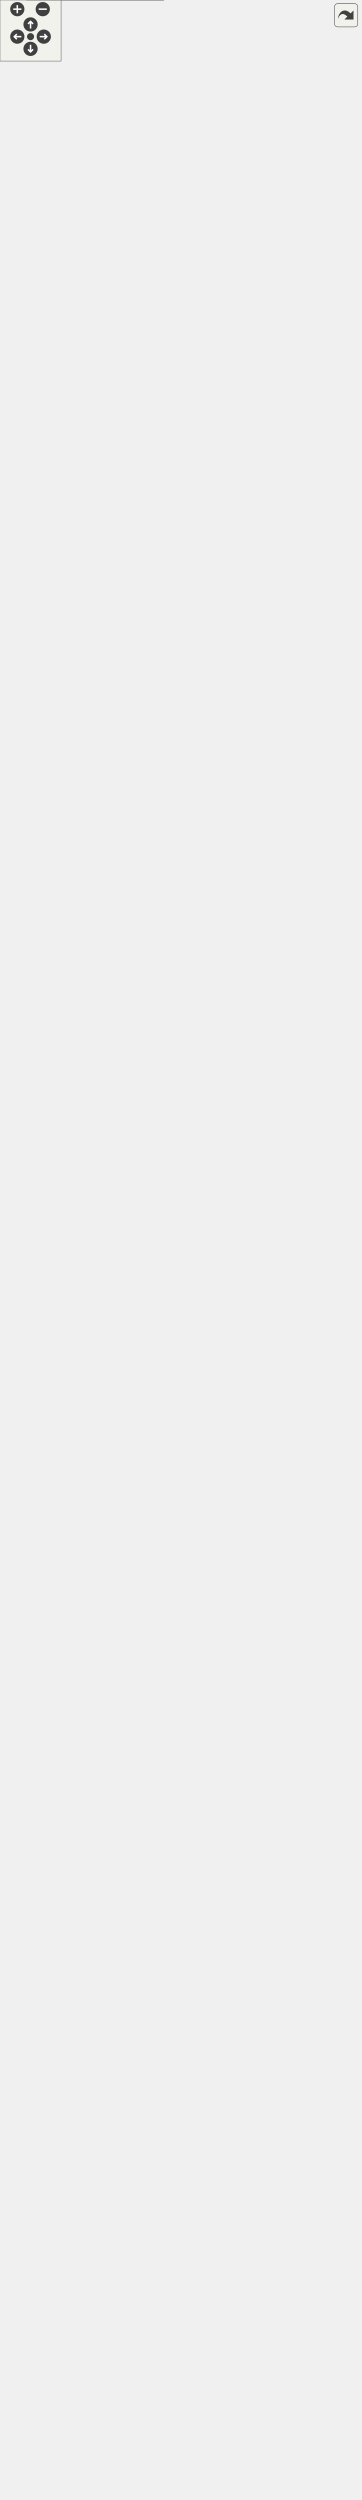
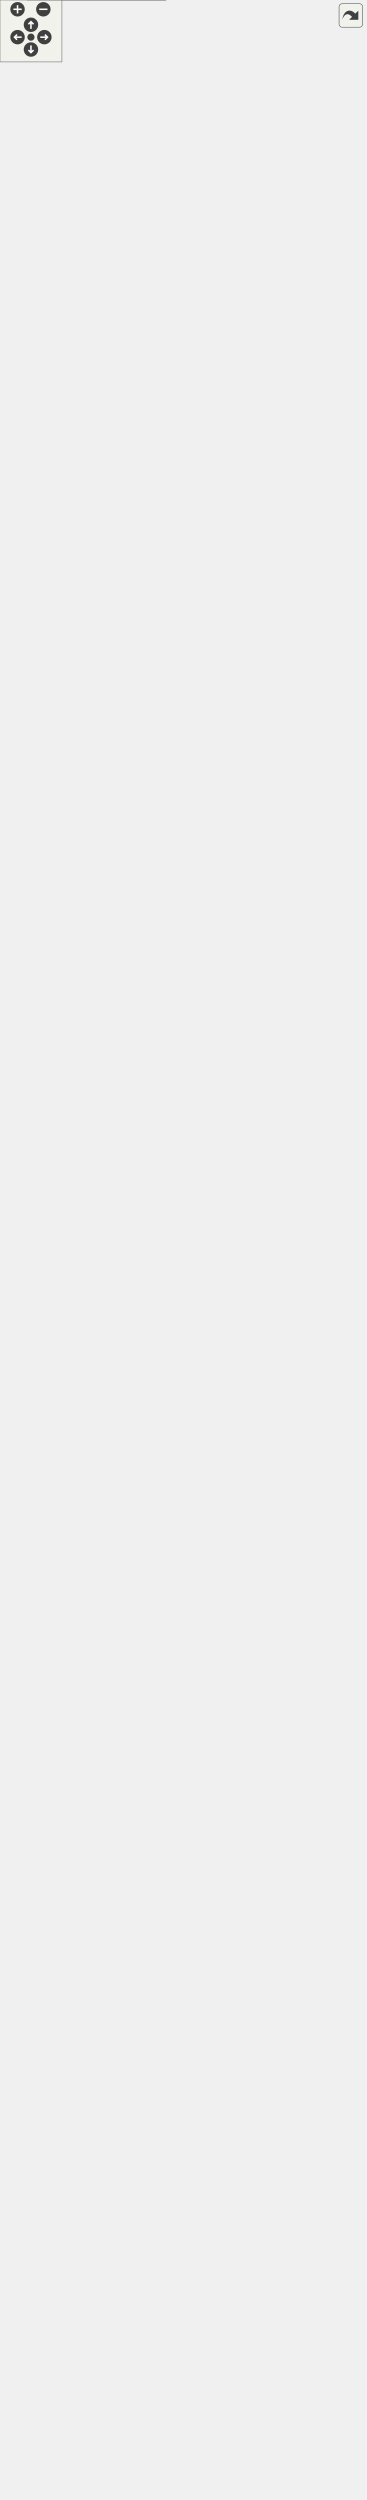
<svg xmlns="http://www.w3.org/2000/svg" xmlns:xlink="http://www.w3.org/1999/xlink" id="main" version="1.1" xml:space="preserve">
  <style type="text/css">
.edge:hover path { stroke: red; }
.edge:hover polygon { stroke: red; fill: red; }
</style>
  <defs>
    <circle id="rim" cx="0" cy="0" r="7" />
    <circle id="rim2" cx="0" cy="0" r="3.5" />
    <g id="zoomPlus">
      <use xlink:href="#rim" fill="#404040">
        <set attributeName="fill" to="#808080" begin="zoomplus.mouseover" end="zoomplus.mouseout" />
      </use>
      <path d="M-4,0h8M0,-4v8" fill="none" stroke="white" stroke-width="1.5" pointer-events="none" />
    </g>
    <g id="zoomMin">
      <use xlink:href="#rim" fill="#404040">
        <set attributeName="fill" to="#808080" begin="zoomminus.mouseover" end="zoomminus.mouseout" />
      </use>
      <path d="M-4,0h8" fill="none" stroke="white" stroke-width="1.5" pointer-events="none" />
    </g>
    <g id="dirArrow">
      <path fill="none" stroke="white" stroke-width="1.5" d="M0,-3.0v7 M-2.5,-0.5L0,-3.0L2.5,-0.5" />
    </g>
    <g id="resetDef">
      <use xlink:href="#rim2" fill="#404040">
        <set attributeName="fill" to="#808080" begin="reset.mouseover" end="reset.mouseout" />
      </use>
    </g>
  </defs>
  <svg id="graph" class="graph">
    <g id="viewport">
      <g id="node1" class="node">
        <g id="a_node1">
          <a xlink:title="An adapter class to serve as a C++ interface to the essential aspects of external models written in t...">
            <polygon fill="#999999" stroke="#666666" points="160.5,-426 26.5,-426 26.5,0 160.5,0 160.5,-426" />
            <text text-anchor="start" x="34.5" y="-414" font-family="Helvetica,sans-Serif" font-size="10.00">{models::bmi::Bmi_C</text>
            <text text-anchor="middle" x="93.5" y="-403" font-family="Helvetica,sans-Serif" font-size="10.00">_Adapter</text>
            <text text-anchor="start" x="34.5" y="-392" font-family="Helvetica,sans-Serif" font-size="10.00">|# model_name</text>
            <text text-anchor="start" x="34.5" y="-381" font-family="Helvetica,sans-Serif" font-size="10.00">|+ Bmi_C_Adapter()</text>
            <text text-anchor="start" x="34.5" y="-370" font-family="Helvetica,sans-Serif" font-size="10.00">+ Bmi_C_Adapter()</text>
            <text text-anchor="start" x="34.5" y="-359" font-family="Helvetica,sans-Serif" font-size="10.00">+ Bmi_C_Adapter()</text>
            <text text-anchor="start" x="34.5" y="-348" font-family="Helvetica,sans-Serif" font-size="10.00">+ ~Bmi_C_Adapter()</text>
            <text text-anchor="start" x="34.5" y="-337" font-family="Helvetica,sans-Serif" font-size="10.00">+ Finalize()</text>
            <text text-anchor="start" x="34.5" y="-326" font-family="Helvetica,sans-Serif" font-size="10.00">+ GetComponentName()</text>
            <text text-anchor="start" x="34.5" y="-315" font-family="Helvetica,sans-Serif" font-size="10.00">+ GetCurrentTime()</text>
            <text text-anchor="start" x="34.5" y="-304" font-family="Helvetica,sans-Serif" font-size="10.00">+ GetEndTime()</text>
            <text text-anchor="start" x="34.5" y="-293" font-family="Helvetica,sans-Serif" font-size="10.00">+ GetInputItemCount()</text>
            <text text-anchor="start" x="34.5" y="-282" font-family="Helvetica,sans-Serif" font-size="10.00">+ GetInputVarNames()</text>
            <text text-anchor="start" x="34.5" y="-271" font-family="Helvetica,sans-Serif" font-size="10.00">+ GetOutputItemCount()</text>
            <text text-anchor="start" x="34.5" y="-260" font-family="Helvetica,sans-Serif" font-size="10.00">+ GetOutputVarNames()</text>
            <text text-anchor="start" x="34.5" y="-249" font-family="Helvetica,sans-Serif" font-size="10.00">+ GetStartTime()</text>
            <text text-anchor="start" x="34.5" y="-238" font-family="Helvetica,sans-Serif" font-size="10.00">+ GetTimeStep()</text>
            <text text-anchor="start" x="34.5" y="-227" font-family="Helvetica,sans-Serif" font-size="10.00">+ GetTimeUnits()</text>
            <text text-anchor="start" x="34.5" y="-216" font-family="Helvetica,sans-Serif" font-size="10.00">and 34 more...</text>
            <text text-anchor="start" x="34.5" y="-205" font-family="Helvetica,sans-Serif" font-size="10.00"># Bmi_C_Adapter()</text>
            <text text-anchor="start" x="34.5" y="-194" font-family="Helvetica,sans-Serif" font-size="10.00"># construct_and_init</text>
            <text text-anchor="start" x="34.5" y="-183" font-family="Helvetica,sans-Serif" font-size="10.00">_backing_model()</text>
            <text text-anchor="start" x="34.5" y="-172" font-family="Helvetica,sans-Serif" font-size="10.00"># execModuleRegistration()</text>
            <text text-anchor="start" x="34.5" y="-161" font-family="Helvetica,sans-Serif" font-size="10.00"># get_bmi_model_time</text>
            <text text-anchor="start" x="34.5" y="-150" font-family="Helvetica,sans-Serif" font-size="10.00">_step_size_ptr()</text>
            <text text-anchor="start" x="34.5" y="-139" font-family="Helvetica,sans-Serif" font-size="10.00"># get_value()</text>
            <text text-anchor="start" x="34.5" y="-128" font-family="Helvetica,sans-Serif" font-size="10.00"># retrieve_bmi_model</text>
            <text text-anchor="start" x="34.5" y="-117" font-family="Helvetica,sans-Serif" font-size="10.00">_time_step_size()</text>
            <text text-anchor="start" x="34.5" y="-106" font-family="Helvetica,sans-Serif" font-size="10.00">- construct_and_init</text>
            <text text-anchor="start" x="34.5" y="-95" font-family="Helvetica,sans-Serif" font-size="10.00">_backing_model_for_type()</text>
            <text text-anchor="start" x="34.5" y="-84" font-family="Helvetica,sans-Serif" font-size="10.00">- finalizeForCAdapter()</text>
            <text text-anchor="start" x="34.5" y="-73" font-family="Helvetica,sans-Serif" font-size="10.00">- inner_get_input_item</text>
            <text text-anchor="start" x="34.5" y="-62" font-family="Helvetica,sans-Serif" font-size="10.00">_count()</text>
            <text text-anchor="start" x="34.5" y="-51" font-family="Helvetica,sans-Serif" font-size="10.00">- inner_get_output_item</text>
            <text text-anchor="start" x="34.5" y="-40" font-family="Helvetica,sans-Serif" font-size="10.00">_count()</text>
            <text text-anchor="start" x="34.5" y="-29" font-family="Helvetica,sans-Serif" font-size="10.00">- inner_get_variable</text>
            <text text-anchor="start" x="34.5" y="-18" font-family="Helvetica,sans-Serif" font-size="10.00">_names()</text>
            <text text-anchor="middle" x="93.5" y="-7" font-family="Helvetica,sans-Serif" font-size="10.00">}</text>
          </a>
        </g>
      </g>
      <g id="node2" class="node">
        <g id="a_node2">
          <a xlink:href="classmodels_1_1bmi_1_1_abstract_c_lib_bmi_adapter.html" target="_top" xlink:title=" ">
            <polygon fill="white" stroke="#666666" points="165.5,-658 21.5,-658 21.5,-463 165.5,-463 165.5,-658" />
            <text text-anchor="start" x="29.5" y="-646" font-family="Helvetica,sans-Serif" font-size="10.00">{models::bmi::AbstractCLib</text>
            <text text-anchor="middle" x="93.5" y="-635" font-family="Helvetica,sans-Serif" font-size="10.00">BmiAdapter&lt; C_Bmi &gt;</text>
            <text text-anchor="start" x="29.5" y="-624" font-family="Helvetica,sans-Serif" font-size="10.00">|- bmi_lib_file</text>
            <text text-anchor="start" x="29.5" y="-613" font-family="Helvetica,sans-Serif" font-size="10.00">- bmi_registration_function</text>
            <text text-anchor="start" x="29.5" y="-602" font-family="Helvetica,sans-Serif" font-size="10.00">- dyn_lib_handle</text>
            <text text-anchor="start" x="29.5" y="-591" font-family="Helvetica,sans-Serif" font-size="10.00">|+ AbstractCLibBmiAdapter()</text>
            <text text-anchor="start" x="29.5" y="-580" font-family="Helvetica,sans-Serif" font-size="10.00">+ AbstractCLibBmiAdapter()</text>
            <text text-anchor="start" x="29.5" y="-569" font-family="Helvetica,sans-Serif" font-size="10.00">+ ~AbstractCLibBmiAdapter()</text>
            <text text-anchor="start" x="29.5" y="-558" font-family="Helvetica,sans-Serif" font-size="10.00">+ Finalize()</text>
            <text text-anchor="start" x="29.5" y="-547" font-family="Helvetica,sans-Serif" font-size="10.00"># dynamic_library_load()</text>
            <text text-anchor="start" x="29.5" y="-536" font-family="Helvetica,sans-Serif" font-size="10.00"># dynamic_load_symbol()</text>
            <text text-anchor="start" x="29.5" y="-525" font-family="Helvetica,sans-Serif" font-size="10.00"># dynamic_load_symbol()</text>
            <text text-anchor="start" x="29.5" y="-514" font-family="Helvetica,sans-Serif" font-size="10.00"># get_bmi_registration</text>
            <text text-anchor="start" x="29.5" y="-503" font-family="Helvetica,sans-Serif" font-size="10.00">_function()</text>
            <text text-anchor="start" x="29.5" y="-492" font-family="Helvetica,sans-Serif" font-size="10.00"># get_dyn_lib_handle()</text>
            <text text-anchor="start" x="29.5" y="-481" font-family="Helvetica,sans-Serif" font-size="10.00">- finalizeForLibAbstraction()</text>
            <text text-anchor="middle" x="93.5" y="-470" font-family="Helvetica,sans-Serif" font-size="10.00">}</text>
          </a>
        </g>
      </g>
      <g id="edge1" class="edge">
        <path fill="none" stroke="#63b8ff" d="M93.5,-451.41C93.5,-443.24 93.5,-434.84 93.5,-426.31" />
        <polygon fill="none" stroke="#63b8ff" points="90,-451.29 93.5,-461.29 97,-451.29 90,-451.29" />
      </g>
      <g id="node3" class="node">
        <g id="a_node3">
          <a xlink:href="classmodels_1_1bmi_1_1_bmi___adapter.html" target="_top" xlink:title="Abstract adapter interface for C++ classes to interact with the essential aspects of external models ...">
-             <polygon fill="white" stroke="#666666" points="155,-1741 0,-1741 0,-1348 155,-1348 155,-1741" />
-             <text text-anchor="middle" x="77.5" y="-1729" font-family="Helvetica,sans-Serif" font-size="10.00">{models::bmi::Bmi_Adapter&lt; T &gt;</text>
-             <text text-anchor="start" x="8" y="-1718" font-family="Helvetica,sans-Serif" font-size="10.00">|# allow_model_exceed</text>
-             <text text-anchor="start" x="8" y="-1707" font-family="Helvetica,sans-Serif" font-size="10.00">_end_time</text>
-             <text text-anchor="start" x="8" y="-1696" font-family="Helvetica,sans-Serif" font-size="10.00"># bmi_init_config</text>
-             <text text-anchor="start" x="8" y="-1685" font-family="Helvetica,sans-Serif" font-size="10.00"># bmi_model</text>
-             <text text-anchor="start" x="8" y="-1674" font-family="Helvetica,sans-Serif" font-size="10.00"># bmi_model_has_fixed</text>
-             <text text-anchor="start" x="8" y="-1663" font-family="Helvetica,sans-Serif" font-size="10.00">_time_step</text>
-             <text text-anchor="start" x="8" y="-1652" font-family="Helvetica,sans-Serif" font-size="10.00"># bmi_model_time_convert</text>
-             <text text-anchor="start" x="8" y="-1641" font-family="Helvetica,sans-Serif" font-size="10.00">_factor</text>
-             <text text-anchor="start" x="8" y="-1630" font-family="Helvetica,sans-Serif" font-size="10.00"># bmi_model_time_step_size</text>
-             <text text-anchor="start" x="8" y="-1619" font-family="Helvetica,sans-Serif" font-size="10.00"># bmi_model_uses_forcing_file</text>
-             <text text-anchor="start" x="8" y="-1608" font-family="Helvetica,sans-Serif" font-size="10.00"># forcing_file_path</text>
-             <text text-anchor="start" x="8" y="-1597" font-family="Helvetica,sans-Serif" font-size="10.00"># init_exception_msg</text>
-             <text text-anchor="start" x="8" y="-1586" font-family="Helvetica,sans-Serif" font-size="10.00"># input_var_names</text>
-             <text text-anchor="start" x="8" y="-1575" font-family="Helvetica,sans-Serif" font-size="10.00"># model_initialized</text>
-             <text text-anchor="start" x="8" y="-1564" font-family="Helvetica,sans-Serif" font-size="10.00"># model_name</text>
-             <text text-anchor="start" x="8" y="-1553" font-family="Helvetica,sans-Serif" font-size="10.00"># output</text>
-             <text text-anchor="start" x="8" y="-1542" font-family="Helvetica,sans-Serif" font-size="10.00"># output_var_names</text>
-             <text text-anchor="start" x="8" y="-1531" font-family="Helvetica,sans-Serif" font-size="10.00">|+ Bmi_Adapter()</text>
-             <text text-anchor="start" x="8" y="-1520" font-family="Helvetica,sans-Serif" font-size="10.00">+ Bmi_Adapter()</text>
-             <text text-anchor="start" x="8" y="-1509" font-family="Helvetica,sans-Serif" font-size="10.00">+ Bmi_Adapter()</text>
-             <text text-anchor="start" x="8" y="-1498" font-family="Helvetica,sans-Serif" font-size="10.00">+ acquire_time_conversion</text>
-             <text text-anchor="start" x="8" y="-1487" font-family="Helvetica,sans-Serif" font-size="10.00">_factor()</text>
-             <text text-anchor="start" x="8" y="-1476" font-family="Helvetica,sans-Serif" font-size="10.00">+ convert_model_time</text>
-             <text text-anchor="start" x="8" y="-1465" font-family="Helvetica,sans-Serif" font-size="10.00">_to_seconds()</text>
-             <text text-anchor="start" x="8" y="-1454" font-family="Helvetica,sans-Serif" font-size="10.00">+ convert_seconds_to</text>
-             <text text-anchor="start" x="8" y="-1443" font-family="Helvetica,sans-Serif" font-size="10.00">_model_time()</text>
-             <text text-anchor="start" x="8" y="-1432" font-family="Helvetica,sans-Serif" font-size="10.00">+ get_analogous_cxx_type()</text>
-             <text text-anchor="start" x="8" y="-1421" font-family="Helvetica,sans-Serif" font-size="10.00">+ Initialize()</text>
+             <polygon fill="white" stroke="#666666" points="155,-1719 0,-1719 0,-1337 155,-1337 155,-1719" />
+             <text text-anchor="middle" x="77.5" y="-1707" font-family="Helvetica,sans-Serif" font-size="10.00">{models::bmi::Bmi_Adapter&lt; T &gt;</text>
+             <text text-anchor="start" x="8" y="-1696" font-family="Helvetica,sans-Serif" font-size="10.00">|# allow_model_exceed</text>
+             <text text-anchor="start" x="8" y="-1685" font-family="Helvetica,sans-Serif" font-size="10.00">_end_time</text>
+             <text text-anchor="start" x="8" y="-1674" font-family="Helvetica,sans-Serif" font-size="10.00"># bmi_init_config</text>
+             <text text-anchor="start" x="8" y="-1663" font-family="Helvetica,sans-Serif" font-size="10.00"># bmi_model</text>
+             <text text-anchor="start" x="8" y="-1652" font-family="Helvetica,sans-Serif" font-size="10.00"># bmi_model_has_fixed</text>
+             <text text-anchor="start" x="8" y="-1641" font-family="Helvetica,sans-Serif" font-size="10.00">_time_step</text>
+             <text text-anchor="start" x="8" y="-1630" font-family="Helvetica,sans-Serif" font-size="10.00"># bmi_model_time_convert</text>
+             <text text-anchor="start" x="8" y="-1619" font-family="Helvetica,sans-Serif" font-size="10.00">_factor</text>
+             <text text-anchor="start" x="8" y="-1608" font-family="Helvetica,sans-Serif" font-size="10.00"># bmi_model_time_step_size</text>
+             <text text-anchor="start" x="8" y="-1597" font-family="Helvetica,sans-Serif" font-size="10.00"># bmi_model_uses_forcing_file</text>
+             <text text-anchor="start" x="8" y="-1586" font-family="Helvetica,sans-Serif" font-size="10.00"># forcing_file_path</text>
+             <text text-anchor="start" x="8" y="-1575" font-family="Helvetica,sans-Serif" font-size="10.00"># init_exception_msg</text>
+             <text text-anchor="start" x="8" y="-1564" font-family="Helvetica,sans-Serif" font-size="10.00"># input_var_names</text>
+             <text text-anchor="start" x="8" y="-1553" font-family="Helvetica,sans-Serif" font-size="10.00"># model_initialized</text>
+             <text text-anchor="start" x="8" y="-1542" font-family="Helvetica,sans-Serif" font-size="10.00"># model_name</text>
+             <text text-anchor="start" x="8" y="-1531" font-family="Helvetica,sans-Serif" font-size="10.00"># output</text>
+             <text text-anchor="start" x="8" y="-1520" font-family="Helvetica,sans-Serif" font-size="10.00"># output_var_names</text>
+             <text text-anchor="start" x="8" y="-1509" font-family="Helvetica,sans-Serif" font-size="10.00">|+ Bmi_Adapter()</text>
+             <text text-anchor="start" x="8" y="-1498" font-family="Helvetica,sans-Serif" font-size="10.00">+ Bmi_Adapter()</text>
+             <text text-anchor="start" x="8" y="-1487" font-family="Helvetica,sans-Serif" font-size="10.00">+ Bmi_Adapter()</text>
+             <text text-anchor="start" x="8" y="-1476" font-family="Helvetica,sans-Serif" font-size="10.00">+ get_time_convert_factor()</text>
+             <text text-anchor="start" x="8" y="-1465" font-family="Helvetica,sans-Serif" font-size="10.00">+ convert_model_time</text>
+             <text text-anchor="start" x="8" y="-1454" font-family="Helvetica,sans-Serif" font-size="10.00">_to_seconds()</text>
+             <text text-anchor="start" x="8" y="-1443" font-family="Helvetica,sans-Serif" font-size="10.00">+ convert_seconds_to</text>
+             <text text-anchor="start" x="8" y="-1432" font-family="Helvetica,sans-Serif" font-size="10.00">_model_time()</text>
+             <text text-anchor="start" x="8" y="-1421" font-family="Helvetica,sans-Serif" font-size="10.00">+ get_analogous_cxx_type()</text>
            <text text-anchor="start" x="8" y="-1410" font-family="Helvetica,sans-Serif" font-size="10.00">+ Initialize()</text>
-             <text text-anchor="start" x="8" y="-1399" font-family="Helvetica,sans-Serif" font-size="10.00">+ isInitialized()</text>
-             <text text-anchor="start" x="8" y="-1388" font-family="Helvetica,sans-Serif" font-size="10.00">+ get_model_name()</text>
-             <text text-anchor="start" x="8" y="-1377" font-family="Helvetica,sans-Serif" font-size="10.00"># construct_and_init</text>
-             <text text-anchor="start" x="8" y="-1366" font-family="Helvetica,sans-Serif" font-size="10.00">_backing_model()</text>
-             <text text-anchor="middle" x="77.5" y="-1355" font-family="Helvetica,sans-Serif" font-size="10.00">}</text>
+             <text text-anchor="start" x="8" y="-1399" font-family="Helvetica,sans-Serif" font-size="10.00">+ Initialize()</text>
+             <text text-anchor="start" x="8" y="-1388" font-family="Helvetica,sans-Serif" font-size="10.00">+ isInitialized()</text>
+             <text text-anchor="start" x="8" y="-1377" font-family="Helvetica,sans-Serif" font-size="10.00">+ get_model_name()</text>
+             <text text-anchor="start" x="8" y="-1366" font-family="Helvetica,sans-Serif" font-size="10.00"># construct_and_init</text>
+             <text text-anchor="start" x="8" y="-1355" font-family="Helvetica,sans-Serif" font-size="10.00">_backing_model()</text>
+             <text text-anchor="middle" x="77.5" y="-1344" font-family="Helvetica,sans-Serif" font-size="10.00">}</text>
          </a>
        </g>
      </g>
      <g id="edge2" class="edge">
-         <path fill="none" stroke="#63b8ff" d="M80.88,-1336.32C84.27,-1127.75 89.37,-815.11 91.92,-658.37" />
-         <polygon fill="none" stroke="#63b8ff" points="77.38,-1336.16 80.71,-1346.21 84.38,-1336.27 77.38,-1336.16" />
+         <path fill="none" stroke="#63b8ff" d="M80.85,-1325.06C84.23,-1120.74 89.32,-813.54 91.89,-658.44" />
+         <polygon fill="none" stroke="#63b8ff" points="77.35,-1324.97 80.68,-1335.02 84.35,-1325.08 77.35,-1324.97" />
      </g>
      <g id="node4" class="node">
        <g id="a_node4">
          <a xlink:href="classbmi_1_1_bmi.html" target="_top" xlink:title=" ">
-             <polygon fill="white" stroke="#666666" points="231.5,-2395 109.5,-2395 109.5,-2189 231.5,-2189 231.5,-2395" />
-             <text text-anchor="middle" x="170.5" y="-2383" font-family="Helvetica,sans-Serif" font-size="10.00">{bmi::Bmi</text>
-             <text text-anchor="start" x="117.5" y="-2372" font-family="Helvetica,sans-Serif" font-size="10.00">||+ Initialize()</text>
-             <text text-anchor="start" x="117.5" y="-2361" font-family="Helvetica,sans-Serif" font-size="10.00">+ Update()</text>
-             <text text-anchor="start" x="117.5" y="-2350" font-family="Helvetica,sans-Serif" font-size="10.00">+ UpdateUntil()</text>
-             <text text-anchor="start" x="117.5" y="-2339" font-family="Helvetica,sans-Serif" font-size="10.00">+ Finalize()</text>
-             <text text-anchor="start" x="117.5" y="-2328" font-family="Helvetica,sans-Serif" font-size="10.00">+ GetComponentName()</text>
-             <text text-anchor="start" x="117.5" y="-2317" font-family="Helvetica,sans-Serif" font-size="10.00">+ GetInputItemCount()</text>
-             <text text-anchor="start" x="117.5" y="-2306" font-family="Helvetica,sans-Serif" font-size="10.00">+ GetOutputItemCount()</text>
-             <text text-anchor="start" x="117.5" y="-2295" font-family="Helvetica,sans-Serif" font-size="10.00">+ GetInputVarNames()</text>
-             <text text-anchor="start" x="117.5" y="-2284" font-family="Helvetica,sans-Serif" font-size="10.00">+ GetOutputVarNames()</text>
-             <text text-anchor="start" x="117.5" y="-2273" font-family="Helvetica,sans-Serif" font-size="10.00">+ GetVarGrid()</text>
-             <text text-anchor="start" x="117.5" y="-2262" font-family="Helvetica,sans-Serif" font-size="10.00">+ GetVarType()</text>
-             <text text-anchor="start" x="117.5" y="-2251" font-family="Helvetica,sans-Serif" font-size="10.00">+ GetVarUnits()</text>
-             <text text-anchor="start" x="117.5" y="-2240" font-family="Helvetica,sans-Serif" font-size="10.00">+ GetVarItemsize()</text>
-             <text text-anchor="start" x="117.5" y="-2229" font-family="Helvetica,sans-Serif" font-size="10.00">+ GetVarNbytes()</text>
-             <text text-anchor="start" x="117.5" y="-2218" font-family="Helvetica,sans-Serif" font-size="10.00">+ GetVarLocation()</text>
-             <text text-anchor="start" x="117.5" y="-2207" font-family="Helvetica,sans-Serif" font-size="10.00">and 26 more...</text>
-             <text text-anchor="middle" x="170.5" y="-2196" font-family="Helvetica,sans-Serif" font-size="10.00">}</text>
+             <polygon fill="white" stroke="#666666" points="231.5,-2362 109.5,-2362 109.5,-2156 231.5,-2156 231.5,-2362" />
+             <text text-anchor="middle" x="170.5" y="-2350" font-family="Helvetica,sans-Serif" font-size="10.00">{bmi::Bmi</text>
+             <text text-anchor="start" x="117.5" y="-2339" font-family="Helvetica,sans-Serif" font-size="10.00">||+ Initialize()</text>
+             <text text-anchor="start" x="117.5" y="-2328" font-family="Helvetica,sans-Serif" font-size="10.00">+ Update()</text>
+             <text text-anchor="start" x="117.5" y="-2317" font-family="Helvetica,sans-Serif" font-size="10.00">+ UpdateUntil()</text>
+             <text text-anchor="start" x="117.5" y="-2306" font-family="Helvetica,sans-Serif" font-size="10.00">+ Finalize()</text>
+             <text text-anchor="start" x="117.5" y="-2295" font-family="Helvetica,sans-Serif" font-size="10.00">+ GetComponentName()</text>
+             <text text-anchor="start" x="117.5" y="-2284" font-family="Helvetica,sans-Serif" font-size="10.00">+ GetInputItemCount()</text>
+             <text text-anchor="start" x="117.5" y="-2273" font-family="Helvetica,sans-Serif" font-size="10.00">+ GetOutputItemCount()</text>
+             <text text-anchor="start" x="117.5" y="-2262" font-family="Helvetica,sans-Serif" font-size="10.00">+ GetInputVarNames()</text>
+             <text text-anchor="start" x="117.5" y="-2251" font-family="Helvetica,sans-Serif" font-size="10.00">+ GetOutputVarNames()</text>
+             <text text-anchor="start" x="117.5" y="-2240" font-family="Helvetica,sans-Serif" font-size="10.00">+ GetVarGrid()</text>
+             <text text-anchor="start" x="117.5" y="-2229" font-family="Helvetica,sans-Serif" font-size="10.00">+ GetVarType()</text>
+             <text text-anchor="start" x="117.5" y="-2218" font-family="Helvetica,sans-Serif" font-size="10.00">+ GetVarUnits()</text>
+             <text text-anchor="start" x="117.5" y="-2207" font-family="Helvetica,sans-Serif" font-size="10.00">+ GetVarItemsize()</text>
+             <text text-anchor="start" x="117.5" y="-2196" font-family="Helvetica,sans-Serif" font-size="10.00">+ GetVarNbytes()</text>
+             <text text-anchor="start" x="117.5" y="-2185" font-family="Helvetica,sans-Serif" font-size="10.00">+ GetVarLocation()</text>
+             <text text-anchor="start" x="117.5" y="-2174" font-family="Helvetica,sans-Serif" font-size="10.00">and 26 more...</text>
+             <text text-anchor="middle" x="170.5" y="-2163" font-family="Helvetica,sans-Serif" font-size="10.00">}</text>
          </a>
        </g>
      </g>
      <g id="edge3" class="edge">
-         <path fill="none" stroke="#63b8ff" d="M156.3,-2177.19C141.88,-2061.55 119.25,-1880.19 101.94,-1741.41" />
-         <polygon fill="none" stroke="#63b8ff" points="152.82,-2177.52 157.53,-2187.01 159.76,-2176.66 152.82,-2177.52" />
+         <path fill="none" stroke="#63b8ff" d="M156.05,-2144.74C141.56,-2031.18 119,-1854.28 101.76,-1719.17" />
+         <polygon fill="none" stroke="#63b8ff" points="152.54,-2144.89 157.28,-2154.37 159.49,-2144 152.54,-2144.89" />
      </g>
      <g id="node6" class="node">
        <g id="a_node6">
          <a xlink:href="classmodels_1_1bmi_1_1_bmi___adapter.html" target="_top" xlink:title=" ">
-             <polygon fill="white" stroke="#666666" points="261,-1330 106,-1330 106,-937 261,-937 261,-1330" />
-             <text text-anchor="middle" x="183.5" y="-1318" font-family="Helvetica,sans-Serif" font-size="10.00">{models::bmi::Bmi_Adapter&lt; C &gt;</text>
-             <text text-anchor="start" x="114" y="-1307" font-family="Helvetica,sans-Serif" font-size="10.00">|# allow_model_exceed</text>
-             <text text-anchor="start" x="114" y="-1296" font-family="Helvetica,sans-Serif" font-size="10.00">_end_time</text>
-             <text text-anchor="start" x="114" y="-1285" font-family="Helvetica,sans-Serif" font-size="10.00"># bmi_init_config</text>
-             <text text-anchor="start" x="114" y="-1274" font-family="Helvetica,sans-Serif" font-size="10.00"># bmi_model</text>
-             <text text-anchor="start" x="114" y="-1263" font-family="Helvetica,sans-Serif" font-size="10.00"># bmi_model_has_fixed</text>
-             <text text-anchor="start" x="114" y="-1252" font-family="Helvetica,sans-Serif" font-size="10.00">_time_step</text>
-             <text text-anchor="start" x="114" y="-1241" font-family="Helvetica,sans-Serif" font-size="10.00"># bmi_model_time_convert</text>
-             <text text-anchor="start" x="114" y="-1230" font-family="Helvetica,sans-Serif" font-size="10.00">_factor</text>
-             <text text-anchor="start" x="114" y="-1219" font-family="Helvetica,sans-Serif" font-size="10.00"># bmi_model_time_step_size</text>
-             <text text-anchor="start" x="114" y="-1208" font-family="Helvetica,sans-Serif" font-size="10.00"># bmi_model_uses_forcing_file</text>
-             <text text-anchor="start" x="114" y="-1197" font-family="Helvetica,sans-Serif" font-size="10.00"># forcing_file_path</text>
-             <text text-anchor="start" x="114" y="-1186" font-family="Helvetica,sans-Serif" font-size="10.00"># init_exception_msg</text>
-             <text text-anchor="start" x="114" y="-1175" font-family="Helvetica,sans-Serif" font-size="10.00"># input_var_names</text>
-             <text text-anchor="start" x="114" y="-1164" font-family="Helvetica,sans-Serif" font-size="10.00"># model_initialized</text>
-             <text text-anchor="start" x="114" y="-1153" font-family="Helvetica,sans-Serif" font-size="10.00"># model_name</text>
-             <text text-anchor="start" x="114" y="-1142" font-family="Helvetica,sans-Serif" font-size="10.00"># output</text>
-             <text text-anchor="start" x="114" y="-1131" font-family="Helvetica,sans-Serif" font-size="10.00"># output_var_names</text>
-             <text text-anchor="start" x="114" y="-1120" font-family="Helvetica,sans-Serif" font-size="10.00">|+ Bmi_Adapter()</text>
-             <text text-anchor="start" x="114" y="-1109" font-family="Helvetica,sans-Serif" font-size="10.00">+ Bmi_Adapter()</text>
+             <polygon fill="white" stroke="#666666" points="261,-1319 106,-1319 106,-937 261,-937 261,-1319" />
+             <text text-anchor="middle" x="183.5" y="-1307" font-family="Helvetica,sans-Serif" font-size="10.00">{models::bmi::Bmi_Adapter&lt; C &gt;</text>
+             <text text-anchor="start" x="114" y="-1296" font-family="Helvetica,sans-Serif" font-size="10.00">|# allow_model_exceed</text>
+             <text text-anchor="start" x="114" y="-1285" font-family="Helvetica,sans-Serif" font-size="10.00">_end_time</text>
+             <text text-anchor="start" x="114" y="-1274" font-family="Helvetica,sans-Serif" font-size="10.00"># bmi_init_config</text>
+             <text text-anchor="start" x="114" y="-1263" font-family="Helvetica,sans-Serif" font-size="10.00"># bmi_model</text>
+             <text text-anchor="start" x="114" y="-1252" font-family="Helvetica,sans-Serif" font-size="10.00"># bmi_model_has_fixed</text>
+             <text text-anchor="start" x="114" y="-1241" font-family="Helvetica,sans-Serif" font-size="10.00">_time_step</text>
+             <text text-anchor="start" x="114" y="-1230" font-family="Helvetica,sans-Serif" font-size="10.00"># bmi_model_time_convert</text>
+             <text text-anchor="start" x="114" y="-1219" font-family="Helvetica,sans-Serif" font-size="10.00">_factor</text>
+             <text text-anchor="start" x="114" y="-1208" font-family="Helvetica,sans-Serif" font-size="10.00"># bmi_model_time_step_size</text>
+             <text text-anchor="start" x="114" y="-1197" font-family="Helvetica,sans-Serif" font-size="10.00"># bmi_model_uses_forcing_file</text>
+             <text text-anchor="start" x="114" y="-1186" font-family="Helvetica,sans-Serif" font-size="10.00"># forcing_file_path</text>
+             <text text-anchor="start" x="114" y="-1175" font-family="Helvetica,sans-Serif" font-size="10.00"># init_exception_msg</text>
+             <text text-anchor="start" x="114" y="-1164" font-family="Helvetica,sans-Serif" font-size="10.00"># input_var_names</text>
+             <text text-anchor="start" x="114" y="-1153" font-family="Helvetica,sans-Serif" font-size="10.00"># model_initialized</text>
+             <text text-anchor="start" x="114" y="-1142" font-family="Helvetica,sans-Serif" font-size="10.00"># model_name</text>
+             <text text-anchor="start" x="114" y="-1131" font-family="Helvetica,sans-Serif" font-size="10.00"># output</text>
+             <text text-anchor="start" x="114" y="-1120" font-family="Helvetica,sans-Serif" font-size="10.00"># output_var_names</text>
+             <text text-anchor="start" x="114" y="-1109" font-family="Helvetica,sans-Serif" font-size="10.00">|+ Bmi_Adapter()</text>
            <text text-anchor="start" x="114" y="-1098" font-family="Helvetica,sans-Serif" font-size="10.00">+ Bmi_Adapter()</text>
-             <text text-anchor="start" x="114" y="-1087" font-family="Helvetica,sans-Serif" font-size="10.00">+ acquire_time_conversion</text>
-             <text text-anchor="start" x="114" y="-1076" font-family="Helvetica,sans-Serif" font-size="10.00">_factor()</text>
+             <text text-anchor="start" x="114" y="-1087" font-family="Helvetica,sans-Serif" font-size="10.00">+ Bmi_Adapter()</text>
+             <text text-anchor="start" x="114" y="-1076" font-family="Helvetica,sans-Serif" font-size="10.00">+ get_time_convert_factor()</text>
            <text text-anchor="start" x="114" y="-1065" font-family="Helvetica,sans-Serif" font-size="10.00">+ convert_model_time</text>
            <text text-anchor="start" x="114" y="-1054" font-family="Helvetica,sans-Serif" font-size="10.00">_to_seconds()</text>
            <text text-anchor="start" x="114" y="-1043" font-family="Helvetica,sans-Serif" font-size="10.00">+ convert_seconds_to</text>
            <text text-anchor="start" x="114" y="-1032" font-family="Helvetica,sans-Serif" font-size="10.00">_model_time()</text>
            <text text-anchor="start" x="114" y="-1021" font-family="Helvetica,sans-Serif" font-size="10.00">+ get_analogous_cxx_type()</text>
            <text text-anchor="start" x="114" y="-1010" font-family="Helvetica,sans-Serif" font-size="10.00">+ Initialize()</text>
            <text text-anchor="start" x="114" y="-999" font-family="Helvetica,sans-Serif" font-size="10.00">+ Initialize()</text>
            <text text-anchor="start" x="114" y="-988" font-family="Helvetica,sans-Serif" font-size="10.00">+ isInitialized()</text>
            <text text-anchor="start" x="114" y="-977" font-family="Helvetica,sans-Serif" font-size="10.00">+ get_model_name()</text>
            <text text-anchor="start" x="114" y="-966" font-family="Helvetica,sans-Serif" font-size="10.00"># construct_and_init</text>
            <text text-anchor="start" x="114" y="-955" font-family="Helvetica,sans-Serif" font-size="10.00">_backing_model()</text>
            <text text-anchor="middle" x="183.5" y="-944" font-family="Helvetica,sans-Serif" font-size="10.00">}</text>
          </a>
        </g>
      </g>
      <g id="edge6" class="edge">
-         <path fill="none" stroke="#63b8ff" d="M171.78,-2177.39C173.99,-1980.45 178.57,-1573.47 181.3,-1330.24" />
-         <polygon fill="none" stroke="#63b8ff" points="168.28,-2177.07 171.67,-2187.11 175.28,-2177.15 168.28,-2177.07" />
+         <path fill="none" stroke="#63b8ff" d="M171.81,-2144.25C174.04,-1950.73 178.59,-1555.52 181.31,-1319.32" />
+         <polygon fill="none" stroke="#63b8ff" points="168.31,-2144.01 171.7,-2154.05 175.31,-2144.1 168.31,-2144.01" />
      </g>
      <g id="node7" class="node">
        <g id="a_node7">
          <a xlink:href="classmodels_1_1bmi_1_1_bmi___adapter.html" target="_top" xlink:title="Abstract adapter interface for C++ classes to interact with the essential aspects of external models ...">
-             <polygon fill="white" stroke="#666666" points="354,-2152 199,-2152 199,-1759 354,-1759 354,-2152" />
-             <text text-anchor="middle" x="276.5" y="-2140" font-family="Helvetica,sans-Serif" font-size="10.00">{models::bmi::Bmi_Adapter&lt; T &gt;</text>
-             <text text-anchor="start" x="207" y="-2129" font-family="Helvetica,sans-Serif" font-size="10.00">|# allow_model_exceed</text>
-             <text text-anchor="start" x="207" y="-2118" font-family="Helvetica,sans-Serif" font-size="10.00">_end_time</text>
-             <text text-anchor="start" x="207" y="-2107" font-family="Helvetica,sans-Serif" font-size="10.00"># bmi_init_config</text>
-             <text text-anchor="start" x="207" y="-2096" font-family="Helvetica,sans-Serif" font-size="10.00"># bmi_model</text>
-             <text text-anchor="start" x="207" y="-2085" font-family="Helvetica,sans-Serif" font-size="10.00"># bmi_model_has_fixed</text>
-             <text text-anchor="start" x="207" y="-2074" font-family="Helvetica,sans-Serif" font-size="10.00">_time_step</text>
-             <text text-anchor="start" x="207" y="-2063" font-family="Helvetica,sans-Serif" font-size="10.00"># bmi_model_time_convert</text>
-             <text text-anchor="start" x="207" y="-2052" font-family="Helvetica,sans-Serif" font-size="10.00">_factor</text>
-             <text text-anchor="start" x="207" y="-2041" font-family="Helvetica,sans-Serif" font-size="10.00"># bmi_model_time_step_size</text>
-             <text text-anchor="start" x="207" y="-2030" font-family="Helvetica,sans-Serif" font-size="10.00"># bmi_model_uses_forcing_file</text>
-             <text text-anchor="start" x="207" y="-2019" font-family="Helvetica,sans-Serif" font-size="10.00"># forcing_file_path</text>
-             <text text-anchor="start" x="207" y="-2008" font-family="Helvetica,sans-Serif" font-size="10.00"># init_exception_msg</text>
-             <text text-anchor="start" x="207" y="-1997" font-family="Helvetica,sans-Serif" font-size="10.00"># input_var_names</text>
-             <text text-anchor="start" x="207" y="-1986" font-family="Helvetica,sans-Serif" font-size="10.00"># model_initialized</text>
-             <text text-anchor="start" x="207" y="-1975" font-family="Helvetica,sans-Serif" font-size="10.00"># model_name</text>
-             <text text-anchor="start" x="207" y="-1964" font-family="Helvetica,sans-Serif" font-size="10.00"># output</text>
-             <text text-anchor="start" x="207" y="-1953" font-family="Helvetica,sans-Serif" font-size="10.00"># output_var_names</text>
-             <text text-anchor="start" x="207" y="-1942" font-family="Helvetica,sans-Serif" font-size="10.00">|+ Bmi_Adapter()</text>
-             <text text-anchor="start" x="207" y="-1931" font-family="Helvetica,sans-Serif" font-size="10.00">+ Bmi_Adapter()</text>
-             <text text-anchor="start" x="207" y="-1920" font-family="Helvetica,sans-Serif" font-size="10.00">+ Bmi_Adapter()</text>
-             <text text-anchor="start" x="207" y="-1909" font-family="Helvetica,sans-Serif" font-size="10.00">+ acquire_time_conversion</text>
-             <text text-anchor="start" x="207" y="-1898" font-family="Helvetica,sans-Serif" font-size="10.00">_factor()</text>
-             <text text-anchor="start" x="207" y="-1887" font-family="Helvetica,sans-Serif" font-size="10.00">+ convert_model_time</text>
-             <text text-anchor="start" x="207" y="-1876" font-family="Helvetica,sans-Serif" font-size="10.00">_to_seconds()</text>
-             <text text-anchor="start" x="207" y="-1865" font-family="Helvetica,sans-Serif" font-size="10.00">+ convert_seconds_to</text>
-             <text text-anchor="start" x="207" y="-1854" font-family="Helvetica,sans-Serif" font-size="10.00">_model_time()</text>
-             <text text-anchor="start" x="207" y="-1843" font-family="Helvetica,sans-Serif" font-size="10.00">+ get_analogous_cxx_type()</text>
-             <text text-anchor="start" x="207" y="-1832" font-family="Helvetica,sans-Serif" font-size="10.00">+ Initialize()</text>
-             <text text-anchor="start" x="207" y="-1821" font-family="Helvetica,sans-Serif" font-size="10.00">+ Initialize()</text>
-             <text text-anchor="start" x="207" y="-1810" font-family="Helvetica,sans-Serif" font-size="10.00">+ isInitialized()</text>
-             <text text-anchor="start" x="207" y="-1799" font-family="Helvetica,sans-Serif" font-size="10.00">+ get_model_name()</text>
-             <text text-anchor="start" x="207" y="-1788" font-family="Helvetica,sans-Serif" font-size="10.00"># construct_and_init</text>
-             <text text-anchor="start" x="207" y="-1777" font-family="Helvetica,sans-Serif" font-size="10.00">_backing_model()</text>
-             <text text-anchor="middle" x="276.5" y="-1766" font-family="Helvetica,sans-Serif" font-size="10.00">}</text>
+             <polygon fill="white" stroke="#666666" points="354,-2119 199,-2119 199,-1737 354,-1737 354,-2119" />
+             <text text-anchor="middle" x="276.5" y="-2107" font-family="Helvetica,sans-Serif" font-size="10.00">{models::bmi::Bmi_Adapter&lt; T &gt;</text>
+             <text text-anchor="start" x="207" y="-2096" font-family="Helvetica,sans-Serif" font-size="10.00">|# allow_model_exceed</text>
+             <text text-anchor="start" x="207" y="-2085" font-family="Helvetica,sans-Serif" font-size="10.00">_end_time</text>
+             <text text-anchor="start" x="207" y="-2074" font-family="Helvetica,sans-Serif" font-size="10.00"># bmi_init_config</text>
+             <text text-anchor="start" x="207" y="-2063" font-family="Helvetica,sans-Serif" font-size="10.00"># bmi_model</text>
+             <text text-anchor="start" x="207" y="-2052" font-family="Helvetica,sans-Serif" font-size="10.00"># bmi_model_has_fixed</text>
+             <text text-anchor="start" x="207" y="-2041" font-family="Helvetica,sans-Serif" font-size="10.00">_time_step</text>
+             <text text-anchor="start" x="207" y="-2030" font-family="Helvetica,sans-Serif" font-size="10.00"># bmi_model_time_convert</text>
+             <text text-anchor="start" x="207" y="-2019" font-family="Helvetica,sans-Serif" font-size="10.00">_factor</text>
+             <text text-anchor="start" x="207" y="-2008" font-family="Helvetica,sans-Serif" font-size="10.00"># bmi_model_time_step_size</text>
+             <text text-anchor="start" x="207" y="-1997" font-family="Helvetica,sans-Serif" font-size="10.00"># bmi_model_uses_forcing_file</text>
+             <text text-anchor="start" x="207" y="-1986" font-family="Helvetica,sans-Serif" font-size="10.00"># forcing_file_path</text>
+             <text text-anchor="start" x="207" y="-1975" font-family="Helvetica,sans-Serif" font-size="10.00"># init_exception_msg</text>
+             <text text-anchor="start" x="207" y="-1964" font-family="Helvetica,sans-Serif" font-size="10.00"># input_var_names</text>
+             <text text-anchor="start" x="207" y="-1953" font-family="Helvetica,sans-Serif" font-size="10.00"># model_initialized</text>
+             <text text-anchor="start" x="207" y="-1942" font-family="Helvetica,sans-Serif" font-size="10.00"># model_name</text>
+             <text text-anchor="start" x="207" y="-1931" font-family="Helvetica,sans-Serif" font-size="10.00"># output</text>
+             <text text-anchor="start" x="207" y="-1920" font-family="Helvetica,sans-Serif" font-size="10.00"># output_var_names</text>
+             <text text-anchor="start" x="207" y="-1909" font-family="Helvetica,sans-Serif" font-size="10.00">|+ Bmi_Adapter()</text>
+             <text text-anchor="start" x="207" y="-1898" font-family="Helvetica,sans-Serif" font-size="10.00">+ Bmi_Adapter()</text>
+             <text text-anchor="start" x="207" y="-1887" font-family="Helvetica,sans-Serif" font-size="10.00">+ Bmi_Adapter()</text>
+             <text text-anchor="start" x="207" y="-1876" font-family="Helvetica,sans-Serif" font-size="10.00">+ get_time_convert_factor()</text>
+             <text text-anchor="start" x="207" y="-1865" font-family="Helvetica,sans-Serif" font-size="10.00">+ convert_model_time</text>
+             <text text-anchor="start" x="207" y="-1854" font-family="Helvetica,sans-Serif" font-size="10.00">_to_seconds()</text>
+             <text text-anchor="start" x="207" y="-1843" font-family="Helvetica,sans-Serif" font-size="10.00">+ convert_seconds_to</text>
+             <text text-anchor="start" x="207" y="-1832" font-family="Helvetica,sans-Serif" font-size="10.00">_model_time()</text>
+             <text text-anchor="start" x="207" y="-1821" font-family="Helvetica,sans-Serif" font-size="10.00">+ get_analogous_cxx_type()</text>
+             <text text-anchor="start" x="207" y="-1810" font-family="Helvetica,sans-Serif" font-size="10.00">+ Initialize()</text>
+             <text text-anchor="start" x="207" y="-1799" font-family="Helvetica,sans-Serif" font-size="10.00">+ Initialize()</text>
+             <text text-anchor="start" x="207" y="-1788" font-family="Helvetica,sans-Serif" font-size="10.00">+ isInitialized()</text>
+             <text text-anchor="start" x="207" y="-1777" font-family="Helvetica,sans-Serif" font-size="10.00">+ get_model_name()</text>
+             <text text-anchor="start" x="207" y="-1766" font-family="Helvetica,sans-Serif" font-size="10.00"># construct_and_init</text>
+             <text text-anchor="start" x="207" y="-1755" font-family="Helvetica,sans-Serif" font-size="10.00">_backing_model()</text>
+             <text text-anchor="middle" x="276.5" y="-1744" font-family="Helvetica,sans-Serif" font-size="10.00">}</text>
          </a>
        </g>
      </g>
      <g id="edge8" class="edge">
-         <path fill="none" stroke="#63b8ff" d="M206.32,-2177.98C208.96,-2169.63 211.67,-2161.09 214.41,-2152.43" />
-         <polygon fill="none" stroke="#63b8ff" points="203.02,-2176.79 203.34,-2187.38 209.69,-2178.9 203.02,-2176.79" />
+         <path fill="none" stroke="#63b8ff" d="M206.94,-2144.89C209.62,-2136.57 212.37,-2128.05 215.14,-2119.44" />
+         <polygon fill="none" stroke="#63b8ff" points="203.66,-2143.67 203.92,-2154.27 210.32,-2145.82 203.66,-2143.67" />
      </g>
      <g id="node5" class="node">
        <g id="a_node5">
          <a xlink:href="classmodels_1_1bmi_1_1_abstract_c_lib_bmi_adapter.html" target="_top" xlink:title=" ">
            <polygon fill="white" stroke="#666666" points="252.5,-900 108.5,-900 108.5,-705 252.5,-705 252.5,-900" />
            <text text-anchor="start" x="116.5" y="-888" font-family="Helvetica,sans-Serif" font-size="10.00">{models::bmi::AbstractCLib</text>
            <text text-anchor="middle" x="180.5" y="-877" font-family="Helvetica,sans-Serif" font-size="10.00">BmiAdapter&lt; C &gt;</text>
            <text text-anchor="start" x="116.5" y="-866" font-family="Helvetica,sans-Serif" font-size="10.00">|- bmi_lib_file</text>
            <text text-anchor="start" x="116.5" y="-855" font-family="Helvetica,sans-Serif" font-size="10.00">- bmi_registration_function</text>
            <text text-anchor="start" x="116.5" y="-844" font-family="Helvetica,sans-Serif" font-size="10.00">- dyn_lib_handle</text>
            <text text-anchor="start" x="116.5" y="-833" font-family="Helvetica,sans-Serif" font-size="10.00">|+ AbstractCLibBmiAdapter()</text>
            <text text-anchor="start" x="116.5" y="-822" font-family="Helvetica,sans-Serif" font-size="10.00">+ AbstractCLibBmiAdapter()</text>
            <text text-anchor="start" x="116.5" y="-811" font-family="Helvetica,sans-Serif" font-size="10.00">+ ~AbstractCLibBmiAdapter()</text>
            <text text-anchor="start" x="116.5" y="-800" font-family="Helvetica,sans-Serif" font-size="10.00">+ Finalize()</text>
            <text text-anchor="start" x="116.5" y="-789" font-family="Helvetica,sans-Serif" font-size="10.00"># dynamic_library_load()</text>
            <text text-anchor="start" x="116.5" y="-778" font-family="Helvetica,sans-Serif" font-size="10.00"># dynamic_load_symbol()</text>
            <text text-anchor="start" x="116.5" y="-767" font-family="Helvetica,sans-Serif" font-size="10.00"># dynamic_load_symbol()</text>
            <text text-anchor="start" x="116.5" y="-756" font-family="Helvetica,sans-Serif" font-size="10.00"># get_bmi_registration</text>
            <text text-anchor="start" x="116.5" y="-745" font-family="Helvetica,sans-Serif" font-size="10.00">_function()</text>
            <text text-anchor="start" x="116.5" y="-734" font-family="Helvetica,sans-Serif" font-size="10.00"># get_dyn_lib_handle()</text>
            <text text-anchor="start" x="116.5" y="-723" font-family="Helvetica,sans-Serif" font-size="10.00">- finalizeForLibAbstraction()</text>
            <text text-anchor="middle" x="180.5" y="-712" font-family="Helvetica,sans-Serif" font-size="10.00">}</text>
          </a>
        </g>
      </g>
      <g id="edge4" class="edge">
        <path fill="none" stroke="orange" d="M141.46,-693.8C137.18,-682.01 132.85,-670.05 128.63,-658.4" />
        <polygon fill="orange" stroke="orange" points="138.15,-694.94 144.85,-703.15 144.73,-692.56 138.15,-694.94" />
        <text text-anchor="middle" x="162" y="-679" font-family="Helvetica,sans-Serif" font-size="10.00"> &lt; C_Bmi &gt;</text>
      </g>
      <g id="edge5" class="edge">
-         <path fill="none" stroke="#63b8ff" d="M181.61,-925.44C181.53,-916.84 181.46,-908.4 181.38,-900.23" />
-         <polygon fill="none" stroke="#63b8ff" points="178.11,-925.36 181.7,-935.33 185.11,-925.3 178.11,-925.36" />
+         <path fill="none" stroke="#63b8ff" d="M181.63,-925.58C181.55,-917 181.47,-908.57 181.4,-900.41" />
+         <polygon fill="none" stroke="#63b8ff" points="178.13,-925.47 181.72,-935.43 185.13,-925.4 178.13,-925.47" />
      </g>
      <g id="edge7" class="edge">
-         <path fill="none" stroke="orange" d="M253.02,-1747.51C238.5,-1619.48 219.98,-1456.14 205.7,-1330.26" />
-         <polygon fill="orange" stroke="orange" points="249.51,-1747.56 254.11,-1757.11 256.46,-1746.78 249.51,-1747.56" />
-         <text text-anchor="middle" x="265.5" y="-1542" font-family="Helvetica,sans-Serif" font-size="10.00"> &lt; C &gt;</text>
+         <path fill="none" stroke="orange" d="M253.01,-1725.43C238.48,-1600.78 219.95,-1441.77 205.68,-1319.28" />
+         <polygon fill="orange" stroke="orange" points="249.5,-1725.59 254.14,-1735.12 256.46,-1724.78 249.5,-1725.59" />
+         <text text-anchor="middle" x="265.5" y="-1525.5" font-family="Helvetica,sans-Serif" font-size="10.00"> &lt; C &gt;</text>
      </g>
    </g>
  </svg>
  <g id="navigator" transform="translate(0 0)" fill="#404254">
    <rect fill="#f2f5e9" fill-opacity="0.5" stroke="#606060" stroke-width=".5" x="0" y="0" width="60" height="60" />
    <use id="zoomplus" xlink:href="#zoomPlus" x="17" y="9" />
    <use id="zoomminus" xlink:href="#zoomMin" x="42" y="9" />
    <use id="reset" xlink:href="#resetDef" x="30" y="36" />
    <g id="arrowUp" xlink:href="#dirArrow" transform="translate(30 24)">
      <use xlink:href="#rim" fill="#404040">
        <set attributeName="fill" to="#808080" begin="arrowUp.mouseover" end="arrowUp.mouseout" />
      </use>
      <path fill="none" stroke="white" stroke-width="1.5" d="M0,-3.0v7 M-2.5,-0.5L0,-3.0L2.5,-0.5" />
    </g>
    <g id="arrowRight" xlink:href="#dirArrow" transform="rotate(90) translate(36 -43)">
      <use xlink:href="#rim" fill="#404040">
        <set attributeName="fill" to="#808080" begin="arrowRight.mouseover" end="arrowRight.mouseout" />
      </use>
      <path fill="none" stroke="white" stroke-width="1.5" d="M0,-3.0v7 M-2.5,-0.5L0,-3.0L2.5,-0.5" />
    </g>
    <g id="arrowDown" xlink:href="#dirArrow" transform="rotate(180) translate(-30 -48)">
      <use xlink:href="#rim" fill="#404040">
        <set attributeName="fill" to="#808080" begin="arrowDown.mouseover" end="arrowDown.mouseout" />
      </use>
      <path fill="none" stroke="white" stroke-width="1.5" d="M0,-3.0v7 M-2.5,-0.5L0,-3.0L2.5,-0.5" />
    </g>
    <g id="arrowLeft" xlink:href="#dirArrow" transform="rotate(270) translate(-36 17)">
      <use xlink:href="#rim" fill="#404040">
        <set attributeName="fill" to="#808080" begin="arrowLeft.mouseover" end="arrowLeft.mouseout" />
      </use>
      <path fill="none" stroke="white" stroke-width="1.5" d="M0,-3.0v7 M-2.5,-0.5L0,-3.0L2.5,-0.5" />
    </g>
  </g>
  <svg viewBox="0 0 15 15" width="100%" height="30px" preserveAspectRatio="xMaxYMin meet">
    <g id="arrow_out" transform="scale(0.3 0.3)">
      <a xlink:href="classmodels_1_1bmi_1_1_bmi___c___adapter__inherit__graph_org.svg" target="_base">
        <rect id="button" ry="5" rx="5" y="6" x="6" height="38" width="38" fill="#f2f5e9" fill-opacity="0.5" stroke="#606060" stroke-width="1.0" />
        <path id="arrow" d="M 11.5,31.437 C 11.94,20.098 22.043,11.323 32.159,21.979 L 37.069,17.246 C 37.069,17.246 37.088,32 37.088,32 L 22.16,31.978 C 22.16,31.978 26.998,27.14 26.998,27.14 C 18.529,18.264 13.292,25.23 11.5,31.437 z" style="fill:#404040;" />
      </a>
    </g>
  </svg>
</svg>
